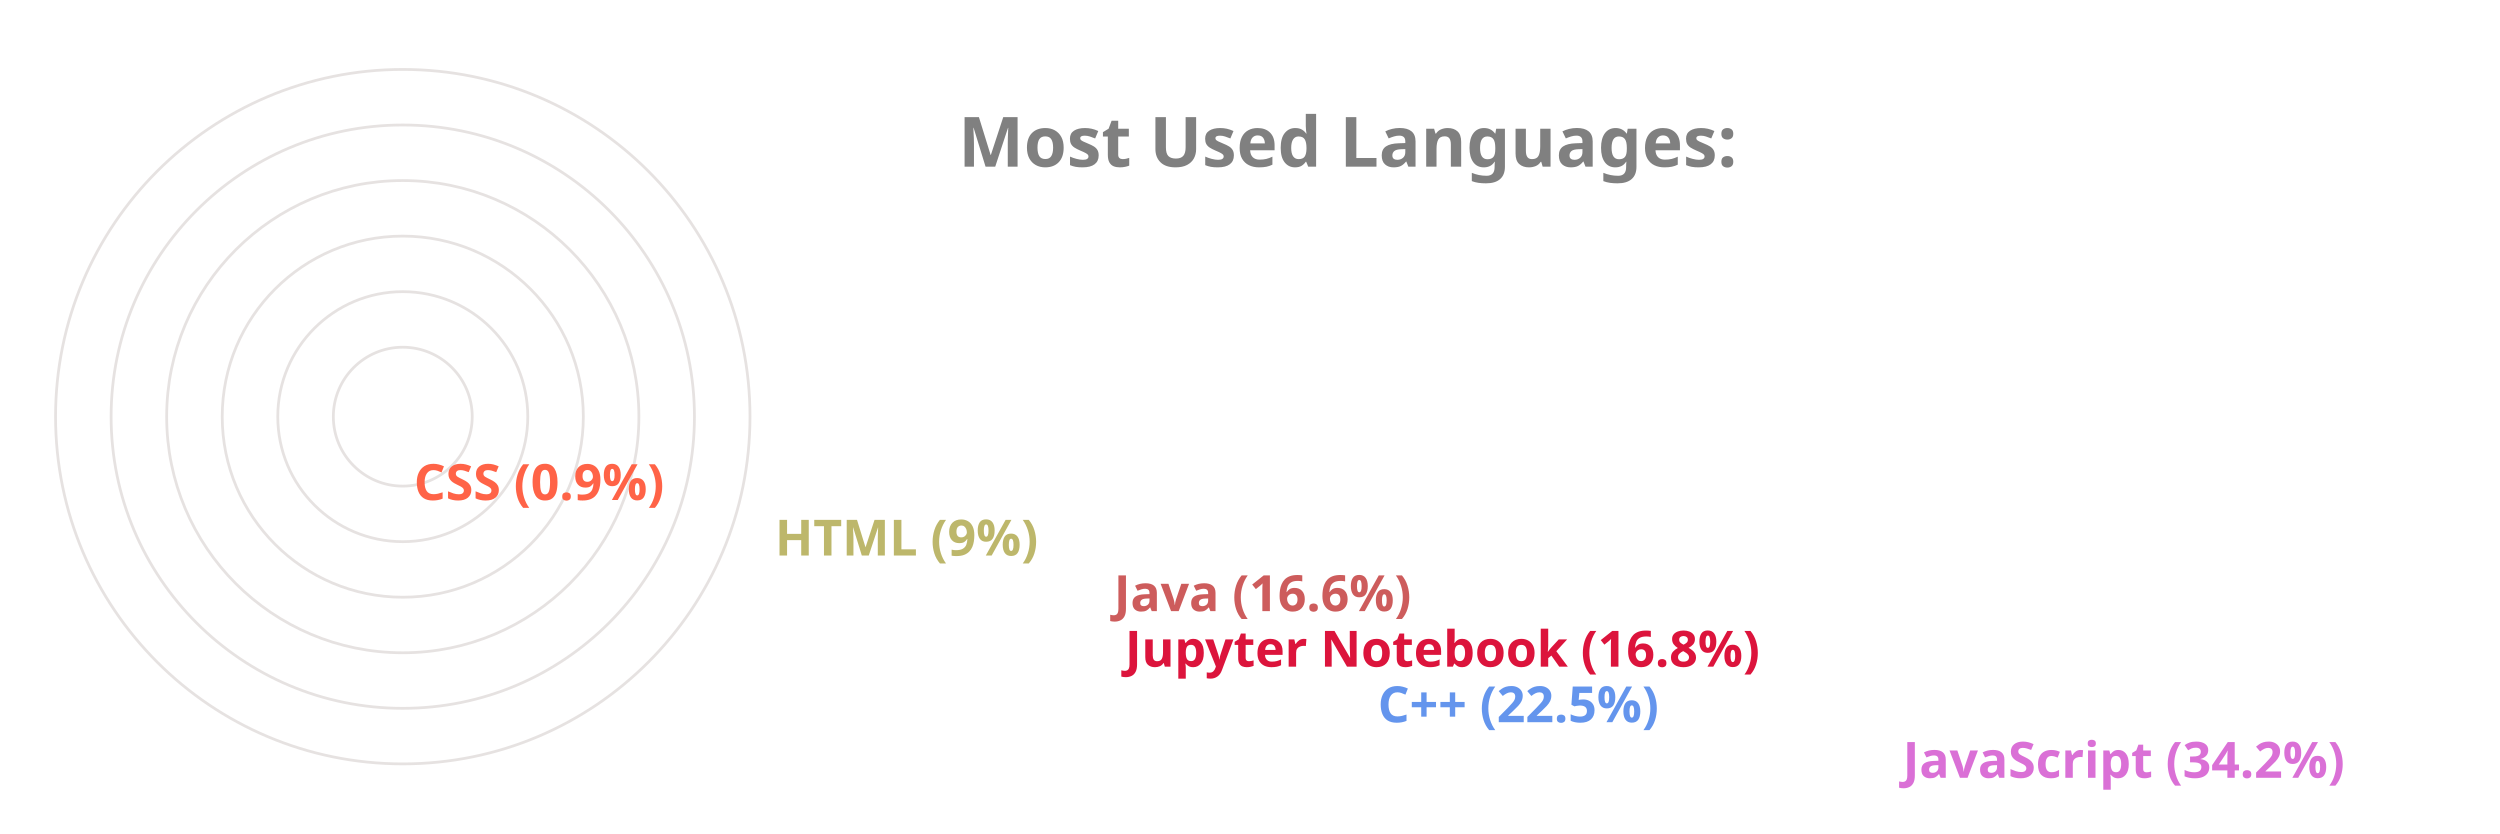
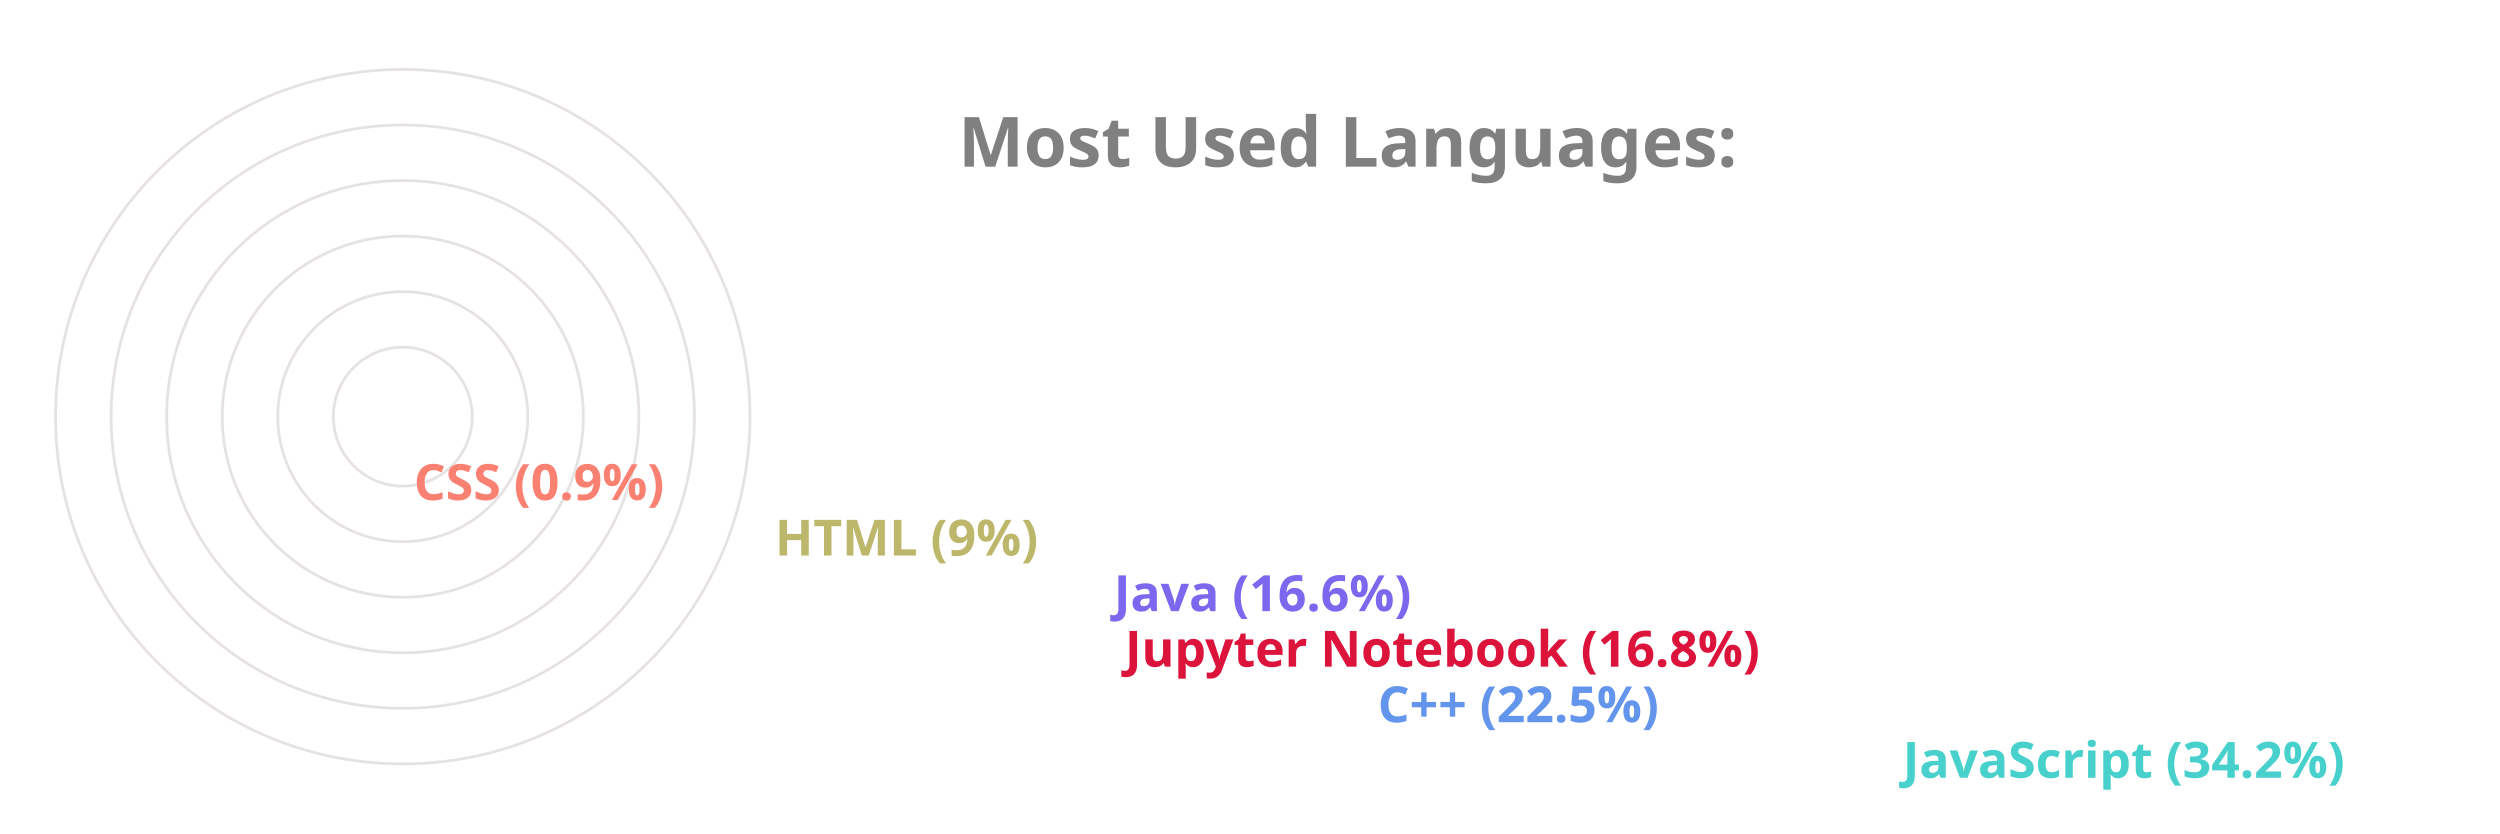
<svg xmlns="http://www.w3.org/2000/svg" viewBox="0 0 650 300" height="200px" width="600px">
  <style>
		.label {
			font: bold 25px sans-serif;
			color: #404040;
			-webkit-text-stroke: 1px white;
	  	}
		.name {
			font: bold 18px sans-serif;
			color: #404040;
	  	}

		.line {
			stroke-dasharray: 1000;
			stroke-dashoffset: 1000;
			animation: dash 3.5s ease-in-out forwards;	
			animation-iteration-count: infinite;
			animation-direction: alternate-reverse;
		}

		.path {
			stroke-dasharray: 1000;
			stroke-dashoffset: 1000;
			animation: dash 3.5s ease-in-out forwards;	
			animation-iteration-count: infinite;
			animation-direction: alternate-reverse;
		}
		  
		@keyframes dash {
			to {
				stroke-dashoffset: 0;
			}
		}

	</style>
  <g stroke="#E6E2E1" fill="none" stroke-width="1">
    <circle cx="20" cy="150" r="125" />
    <circle cx="20" cy="150" r="105" />
    <circle cx="20" cy="150" r="85" />
    <circle cx="20" cy="150" r="65" />
    <circle cx="20" cy="150" r="45" />
    <circle cx="20" cy="150" r="25" />
  </g>
  <g fill="none" stroke-width="20" class="line">
-     <line x2="550" y2="275" x1="20" y1="275" stroke="Orchid" />
+     <line x2="550" y2="275" x1="20" y1="275" stroke="MediumTurquoise" />
    <line x2="361" y2="255" x1="20" y1="255" stroke="CornflowerBlue" />
    <line x2="270" y2="235" x1="20" y1="235" stroke="Crimson" />
-     <line x2="266" y2="215" x1="20" y1="215" stroke="IndianRed" />
+     <line x2="266" y2="215" x1="20" y1="215" stroke="MediumSlateBlue" />
    <line x2="144" y2="195" x1="20" y1="195" stroke="DarkKhaki" />
-     <line x2="14" y2="175" x1="20" y1="175" stroke="Tomato" />
+     <line x2="14" y2="175" x1="20" y1="175" stroke="Salmon" />
  </g>
  <g fill="none" stroke-width="20" stroke-linecap="round" class="path">
-     <path d="M 20 275 A 125 125 45 0 1 -83 80" stroke="Orchid" />
+     <path d="M 20 275 A 125 125 45 0 1 -83 80" stroke="MediumTurquoise" />
    <path d="M 20 255 A 105 105 45 0 1 -76 108" stroke="CornflowerBlue" />
    <path d="M 20 235 A 85 85 45 0 1 -61 125" stroke="Crimson" />
-     <path d="M 20 215 A 65 65 45 0 1 -42 130" stroke="IndianRed" />
+     <path d="M 20 215 A 65 65 45 0 1 -42 130" stroke="MediumSlateBlue" />
    <path d="M 20 195 A 45 45 45 0 1 -24 142" stroke="DarkKhaki" />
-     <path d="M 20 175 A 25 25 45 0 1 -4 149" stroke="Tomato" />
+     <path d="M 20 175 A 25 25 45 0 1 -4 149" stroke="Salmon" />
  </g>
  <g class="name">
-     <text x="560" y="280" fill="Orchid">JavaScript (34.2%)</text>
+     <text x="560" y="280" fill="MediumTurquoise">JavaScript (34.2%)</text>
    <text x="371" y="260" fill="CornflowerBlue">C++ (22.5%)</text>
    <text x="280" y="240" fill="Crimson">Jupyter Notebook (16.8%)</text>
-     <text x="276" y="220" fill="IndianRed">Java (16.6%)</text>
+     <text x="276" y="220" fill="MediumSlateBlue">Java (16.6%)</text>
    <text x="154" y="200" fill="DarkKhaki">HTML (9%)</text>
-     <text x="24" y="180" fill="Tomato">CSS (0.9%)</text>
+     <text x="24" y="180" fill="Salmon">CSS (0.9%)</text>
  </g>
  <g class="label">
    <text x="220" y="60" fill="grey">Most Used Languages:</text>
  </g>
</svg>
